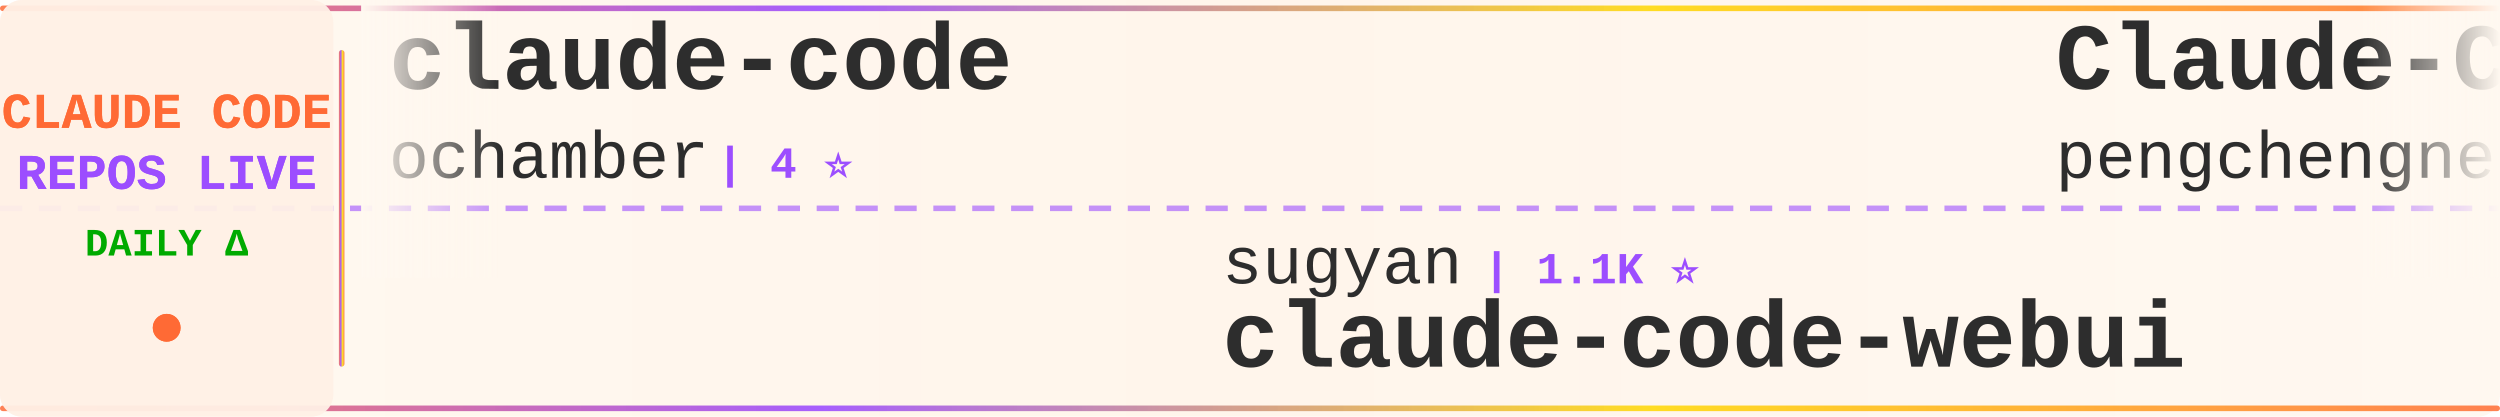
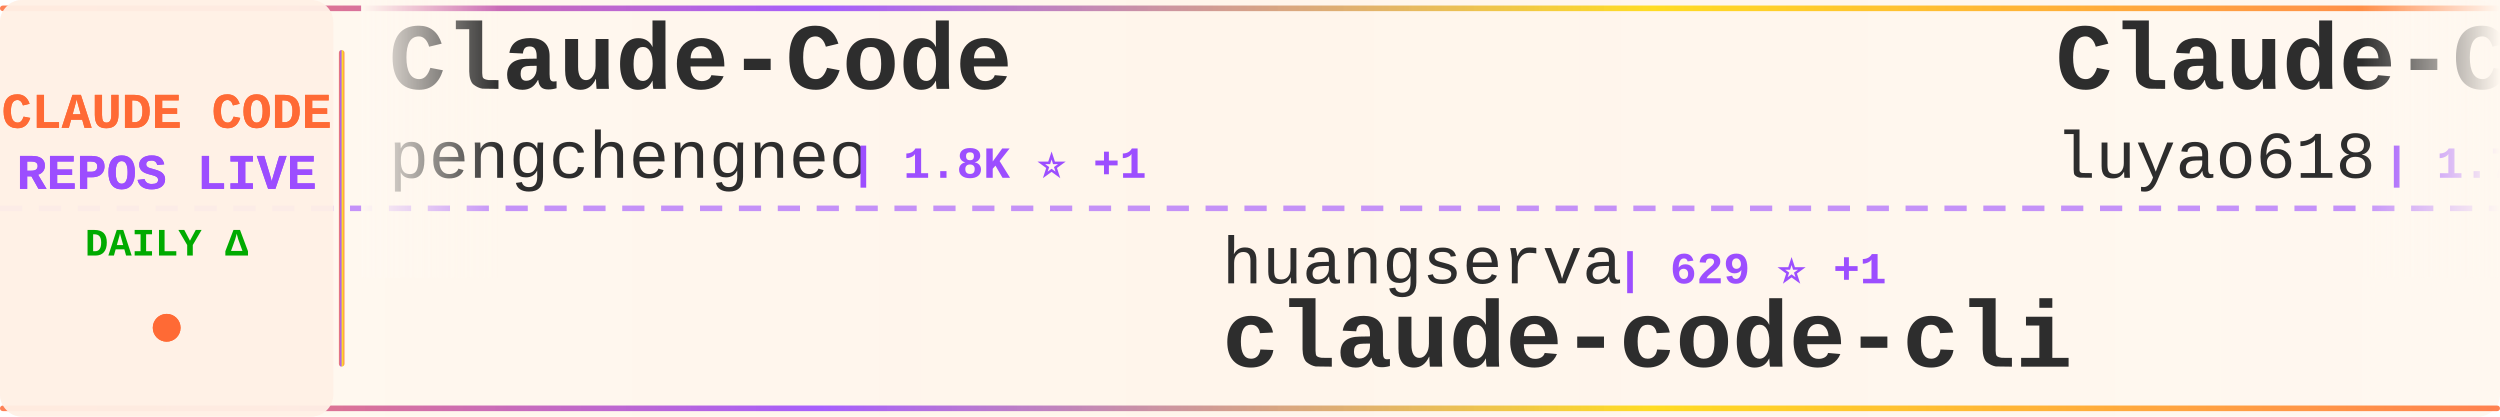
<svg xmlns="http://www.w3.org/2000/svg" width="900" height="150">
  <defs>
    <linearGradient id="tickerBg" x1="0%" y1="0%" x2="100%" y2="0%">
      <stop offset="0%" style="stop-color:#fff8f0;stop-opacity:0.98" />
      <stop offset="50%" style="stop-color:#fff5eb;stop-opacity:1" />
      <stop offset="100%" style="stop-color:#fff8f0;stop-opacity:0.98" />
    </linearGradient>
    <linearGradient id="borderGrad" x1="0%" y1="0%" x2="100%" y2="0%">
      <stop offset="0%" style="stop-color:#FF6B35;stop-opacity:0.85">
        <animate attributeName="stop-opacity" values="0.85;1;0.85" dur="2s" repeatCount="indefinite" />
      </stop>
      <stop offset="33%" style="stop-color:#9C4EFF;stop-opacity:0.9">
        <animate attributeName="stop-opacity" values="0.9;1;0.9" dur="2.2s" repeatCount="indefinite" />
      </stop>
      <stop offset="66%" style="stop-color:#FFD700;stop-opacity:0.85">
        <animate attributeName="stop-opacity" values="0.85;1;0.85" dur="1.8s" repeatCount="indefinite" />
      </stop>
      <stop offset="100%" style="stop-color:#FF6B35;stop-opacity:0.85">
        <animate attributeName="stop-opacity" values="0.85;1;0.85" dur="2s" repeatCount="indefinite" />
      </stop>
    </linearGradient>
    <filter id="textGlow">
      <feGaussianBlur stdDeviation="0.15" result="coloredBlur" />
      <feMerge>
        <feMergeNode in="coloredBlur" />
        <feMergeNode in="SourceGraphic" />
      </feMerge>
    </filter>
    <filter id="metricGlow">
      <feGaussianBlur stdDeviation="0.2" result="coloredBlur" />
      <feMerge>
        <feMergeNode in="coloredBlur" />
        <feMergeNode in="SourceGraphic" />
      </feMerge>
    </filter>
    <linearGradient id="leftFade" x1="0%" y1="0%" x2="100%" y2="0%">
      <stop offset="0%" style="stop-color:#fff8f0;stop-opacity:1" />
      <stop offset="100%" style="stop-color:#fff8f0;stop-opacity:0" />
    </linearGradient>
    <linearGradient id="rightFade" x1="0%" y1="0%" x2="100%" y2="0%">
      <stop offset="0%" style="stop-color:#fff8f0;stop-opacity:0" />
      <stop offset="100%" style="stop-color:#fff8f0;stop-opacity:1" />
    </linearGradient>
  </defs>
  <rect width="900" height="150" fill="url(#tickerBg)" rx="8" />
  <rect x="0" y="2" width="900" height="2" fill="url(#borderGrad)" rx="1" />
  <rect x="0" y="146" width="900" height="2" fill="url(#borderGrad)" rx="1" />
  <line x1="0" y1="75" x2="900" y2="75" stroke="#9C4EFF" stroke-width="2" stroke-dasharray="8 6" opacity="0.6" />
  <rect x="0" y="0" width="120" height="150" fill="#fff0e6" opacity="0.95" rx="8" />
  <text x="60" y="46" font-family="'Courier New', monospace" font-size="18" font-weight="bold" fill="#FF6B35" text-anchor="middle" filter="url(#textGlow)">
    CLAUDE CODE
  </text>
  <text x="60" y="68" font-family="'Courier New', monospace" font-size="18" font-weight="bold" fill="#9C4EFF" text-anchor="middle" filter="url(#textGlow)">
    REPOS LIVE
  </text>
  <text x="60" y="92" font-family="'Courier New', monospace" font-size="14" font-weight="bold" fill="#00aa00" text-anchor="middle">
    DAILY Δ
  </text>
  <circle cx="60" cy="118" r="5" fill="#FF6B35" filter="url(#metricGlow)">
    <animate attributeName="r" values="4;6;4" dur="1.5s" repeatCount="indefinite" />
    <animate attributeName="opacity" values="0.6;1;0.6" dur="1.5s" repeatCount="indefinite" />
  </circle>
  <rect x="122" y="18" width="2" height="114" fill="url(#borderGrad)" rx="1" />
  <clipPath id="tickerClip">
    <rect x="130" y="0" width="770" height="150" />
  </clipPath>
  <g clip-path="url(#tickerClip)">
    <g id="tickerItems">
      <animateTransform attributeName="transform" attributeType="XML" type="translate" from="0 0" to="-3000 0" dur="54s" repeatCount="indefinite" />
      <g transform="translate(0, 0)">
-         <text x="140" y="32" font-family="'Courier New', monospace" font-size="34" font-weight="bold" fill="#2d2d2d">claude-code</text>
-         <text x="140" y="64" font-family="'Courier New', monospace" font-size="24" font-weight="normal" fill="#2d2d2d" opacity="1.0">ochamber</text>
-         <text x="258" y="64" font-family="'Courier New', monospace" font-size="16" font-weight="bold" fill="#9C4EFF"> | 4 ⭐</text>
-       </g>
-       <g transform="translate(300, 0)">
-         <text x="140" y="102" font-family="'Courier New', monospace" font-size="24" font-weight="normal" fill="#2d2d2d" opacity="1.0">sugyan</text>
-         <text x="234" y="102" font-family="'Courier New', monospace" font-size="16" font-weight="bold" fill="#9C4EFF"> | 1.1K ⭐</text>
-         <text x="140" y="132" font-family="'Courier New', monospace" font-size="34" font-weight="bold" fill="#2d2d2d">claude-code-webui</text>
-       </g>
-       <g transform="translate(600, 0)">
        <text x="140" y="32" font-family="'Courier New', monospace" font-size="34" font-weight="bold" fill="#2d2d2d">Claude-Code</text>
        <text x="140" y="64" font-family="'Courier New', monospace" font-size="24" font-weight="normal" fill="#2d2d2d" opacity="1.0">pengchengneo</text>
        <text x="306" y="64" font-family="'Courier New', monospace" font-size="16" font-weight="bold" fill="#9C4EFF"> | 1.8K ⭐ +1</text>
      </g>
+       <g transform="translate(300, 0)">
+         <text x="140" y="102" font-family="'Courier New', monospace" font-size="24" font-weight="normal" fill="#2d2d2d" opacity="1.0">huangserva</text>
+         <text x="282" y="102" font-family="'Courier New', monospace" font-size="16" font-weight="bold" fill="#9C4EFF"> | 629 ⭐ +1</text>
+         <text x="140" y="132" font-family="'Courier New', monospace" font-size="34" font-weight="bold" fill="#2d2d2d">claude-code-cli</text>
+       </g>
+       <g transform="translate(600, 0)">
+         <text x="140" y="32" font-family="'Courier New', monospace" font-size="34" font-weight="bold" fill="#2d2d2d">Claude-Code-Source-Study</text>
+         <text x="140" y="64" font-family="'Courier New', monospace" font-size="24" font-weight="normal" fill="#2d2d2d" opacity="1.0">luyao618</text>
+         <text x="258" y="64" font-family="'Courier New', monospace" font-size="16" font-weight="bold" fill="#9C4EFF"> | 1.7K ⭐ +1</text>
+       </g>
      <g transform="translate(900, 0)">
-         <text x="140" y="102" font-family="'Courier New', monospace" font-size="24" font-weight="normal" fill="#2d2d2d" opacity="1.0">SeemSeam</text>
-         <text x="258" y="102" font-family="'Courier New', monospace" font-size="16" font-weight="bold" fill="#9C4EFF"> | 3.5K ⭐ +4</text>
-         <text x="140" y="132" font-family="'Courier New', monospace" font-size="34" font-weight="bold" fill="#2d2d2d">claude_codex_bridge</text>
+         <text x="140" y="102" font-family="'Courier New', monospace" font-size="24" font-weight="normal" fill="#2d2d2d" opacity="1.0">anthropics</text>
+         <text x="282" y="102" font-family="'Courier New', monospace" font-size="16" font-weight="bold" fill="#9C4EFF"> | 176.9K ⭐ +168</text>
+         <text x="140" y="132" font-family="'Courier New', monospace" font-size="34" font-weight="bold" fill="#2d2d2d">skills</text>
      </g>
      <g transform="translate(1200, 0)">
-         <text x="140" y="32" font-family="'Courier New', monospace" font-size="34" font-weight="bold" fill="#2d2d2d">claude-code-security-rev...</text>
-         <text x="140" y="64" font-family="'Courier New', monospace" font-size="24" font-weight="normal" fill="#2d2d2d" opacity="1.0">anthropics</text>
-         <text x="282" y="64" font-family="'Courier New', monospace" font-size="16" font-weight="bold" fill="#9C4EFF"> | 6.2K ⭐ +5</text>
+         <text x="140" y="32" font-family="'Courier New', monospace" font-size="34" font-weight="bold" fill="#2d2d2d">claude-code</text>
+         <text x="140" y="64" font-family="'Courier New', monospace" font-size="24" font-weight="normal" fill="#2d2d2d" opacity="1.0">isboyjc</text>
+         <text x="246" y="64" font-family="'Courier New', monospace" font-size="16" font-weight="bold" fill="#9C4EFF"> | 162 ⭐</text>
      </g>
      <g transform="translate(1500, 0)">
-         <text x="140" y="102" font-family="'Courier New', monospace" font-size="24" font-weight="normal" fill="#2d2d2d" opacity="1.0">AICoderTudou</text>
-         <text x="306" y="102" font-family="'Courier New', monospace" font-size="16" font-weight="bold" fill="#9C4EFF"> | 493 ⭐</text>
-         <text x="140" y="132" font-family="'Courier New', monospace" font-size="34" font-weight="bold" fill="#2d2d2d">claude-code-tudou</text>
+         <text x="140" y="102" font-family="'Courier New', monospace" font-size="24" font-weight="normal" fill="#2d2d2d" opacity="1.0">ding113</text>
+         <text x="246" y="102" font-family="'Courier New', monospace" font-size="16" font-weight="bold" fill="#9C4EFF"> | 3.4K ⭐ +2</text>
+         <text x="140" y="132" font-family="'Courier New', monospace" font-size="34" font-weight="bold" fill="#2d2d2d">claude-code-hub</text>
      </g>
      <g transform="translate(1800, 0)">
+         <text x="140" y="32" font-family="'Courier New', monospace" font-size="34" font-weight="bold" fill="#2d2d2d">claude_codex_bridge</text>
+         <text x="140" y="64" font-family="'Courier New', monospace" font-size="24" font-weight="normal" fill="#2d2d2d" opacity="1.0">SeemSeam</text>
+         <text x="258" y="64" font-family="'Courier New', monospace" font-size="16" font-weight="bold" fill="#9C4EFF"> | 3.5K ⭐ +4</text>
+       </g>
+       <g transform="translate(2100, 0)">
+         <text x="140" y="102" font-family="'Courier New', monospace" font-size="24" font-weight="normal" fill="#2d2d2d" opacity="1.0">Yeachan-Heo</text>
+         <text x="294" y="102" font-family="'Courier New', monospace" font-size="16" font-weight="bold" fill="#9C4EFF"> | 39.2K ⭐ +24</text>
+         <text x="140" y="132" font-family="'Courier New', monospace" font-size="34" font-weight="bold" fill="#2d2d2d">oh-my-claudecode</text>
+       </g>
+       <g transform="translate(2400, 0)">
        <text x="140" y="32" font-family="'Courier New', monospace" font-size="34" font-weight="bold" fill="#2d2d2d">Claude-code</text>
        <text x="140" y="64" font-family="'Courier New', monospace" font-size="24" font-weight="normal" fill="#2d2d2d" opacity="1.0">zstmfhy</text>
        <text x="246" y="64" font-family="'Courier New', monospace" font-size="16" font-weight="bold" fill="#9C4EFF"> | 189 ⭐</text>
      </g>
-       <g transform="translate(2100, 0)">
-         <text x="140" y="102" font-family="'Courier New', monospace" font-size="24" font-weight="normal" fill="#2d2d2d" opacity="1.0">rohitg00</text>
-         <text x="258" y="102" font-family="'Courier New', monospace" font-size="16" font-weight="bold" fill="#9C4EFF"> | 2.6K ⭐ +6</text>
-         <text x="140" y="132" font-family="'Courier New', monospace" font-size="34" font-weight="bold" fill="#2d2d2d">awesome-claude-code-tool...</text>
-       </g>
-       <g transform="translate(2400, 0)">
-         <text x="140" y="32" font-family="'Courier New', monospace" font-size="34" font-weight="bold" fill="#2d2d2d">claude-code-proxy</text>
-         <text x="140" y="64" font-family="'Courier New', monospace" font-size="24" font-weight="normal" fill="#2d2d2d" opacity="1.0">1rgs</text>
-         <text x="210" y="64" font-family="'Courier New', monospace" font-size="16" font-weight="bold" fill="#9C4EFF"> | 3.7K ⭐ +2</text>
-       </g>
      <g transform="translate(2700, 0)">
-         <text x="140" y="102" font-family="'Courier New', monospace" font-size="24" font-weight="normal" fill="#2d2d2d" opacity="1.0">fazxes</text>
-         <text x="234" y="102" font-family="'Courier New', monospace" font-size="16" font-weight="bold" fill="#9C4EFF"> | 241 ⭐ +1</text>
-         <text x="140" y="132" font-family="'Courier New', monospace" font-size="34" font-weight="bold" fill="#2d2d2d">Claude-code</text>
+         <text x="140" y="102" font-family="'Courier New', monospace" font-size="24" font-weight="normal" fill="#2d2d2d" opacity="1.0">shareAI-lab</text>
+         <text x="294" y="102" font-family="'Courier New', monospace" font-size="16" font-weight="bold" fill="#9C4EFF"> | 77.1K ⭐ +95</text>
+         <text x="140" y="132" font-family="'Courier New', monospace" font-size="34" font-weight="bold" fill="#2d2d2d">learn-claude-code</text>
      </g>
      <g transform="translate(3000, 0)">
-         <text x="140" y="32" font-family="'Courier New', monospace" font-size="34" font-weight="bold" fill="#2d2d2d">claude-code</text>
-         <text x="140" y="64" font-family="'Courier New', monospace" font-size="24" font-weight="normal" fill="#2d2d2d" opacity="1.0">ochamber</text>
-         <text x="258" y="64" font-family="'Courier New', monospace" font-size="16" font-weight="bold" fill="#9C4EFF"> | 4 ⭐</text>
-       </g>
-       <g transform="translate(3300, 0)">
-         <text x="140" y="102" font-family="'Courier New', monospace" font-size="24" font-weight="normal" fill="#2d2d2d" opacity="1.0">sugyan</text>
-         <text x="234" y="102" font-family="'Courier New', monospace" font-size="16" font-weight="bold" fill="#9C4EFF"> | 1.1K ⭐</text>
-         <text x="140" y="132" font-family="'Courier New', monospace" font-size="34" font-weight="bold" fill="#2d2d2d">claude-code-webui</text>
-       </g>
-       <g transform="translate(3600, 0)">
        <text x="140" y="32" font-family="'Courier New', monospace" font-size="34" font-weight="bold" fill="#2d2d2d">Claude-Code</text>
        <text x="140" y="64" font-family="'Courier New', monospace" font-size="24" font-weight="normal" fill="#2d2d2d" opacity="1.0">pengchengneo</text>
        <text x="306" y="64" font-family="'Courier New', monospace" font-size="16" font-weight="bold" fill="#9C4EFF"> | 1.8K ⭐ +1</text>
      </g>
+       <g transform="translate(3300, 0)">
+         <text x="140" y="102" font-family="'Courier New', monospace" font-size="24" font-weight="normal" fill="#2d2d2d" opacity="1.0">huangserva</text>
+         <text x="282" y="102" font-family="'Courier New', monospace" font-size="16" font-weight="bold" fill="#9C4EFF"> | 629 ⭐ +1</text>
+         <text x="140" y="132" font-family="'Courier New', monospace" font-size="34" font-weight="bold" fill="#2d2d2d">claude-code-cli</text>
+       </g>
+       <g transform="translate(3600, 0)">
+         <text x="140" y="32" font-family="'Courier New', monospace" font-size="34" font-weight="bold" fill="#2d2d2d">Claude-Code-Source-Study</text>
+         <text x="140" y="64" font-family="'Courier New', monospace" font-size="24" font-weight="normal" fill="#2d2d2d" opacity="1.0">luyao618</text>
+         <text x="258" y="64" font-family="'Courier New', monospace" font-size="16" font-weight="bold" fill="#9C4EFF"> | 1.7K ⭐ +1</text>
+       </g>
      <g transform="translate(3900, 0)">
-         <text x="140" y="102" font-family="'Courier New', monospace" font-size="24" font-weight="normal" fill="#2d2d2d" opacity="1.0">SeemSeam</text>
-         <text x="258" y="102" font-family="'Courier New', monospace" font-size="16" font-weight="bold" fill="#9C4EFF"> | 3.5K ⭐ +4</text>
-         <text x="140" y="132" font-family="'Courier New', monospace" font-size="34" font-weight="bold" fill="#2d2d2d">claude_codex_bridge</text>
+         <text x="140" y="102" font-family="'Courier New', monospace" font-size="24" font-weight="normal" fill="#2d2d2d" opacity="1.0">anthropics</text>
+         <text x="282" y="102" font-family="'Courier New', monospace" font-size="16" font-weight="bold" fill="#9C4EFF"> | 176.9K ⭐ +168</text>
+         <text x="140" y="132" font-family="'Courier New', monospace" font-size="34" font-weight="bold" fill="#2d2d2d">skills</text>
      </g>
    </g>
  </g>
  <rect x="130" y="0" width="50" height="100" fill="url(#leftFade)" />
  <rect x="850" y="0" width="50" height="100" fill="url(#rightFade)" />
</svg>
